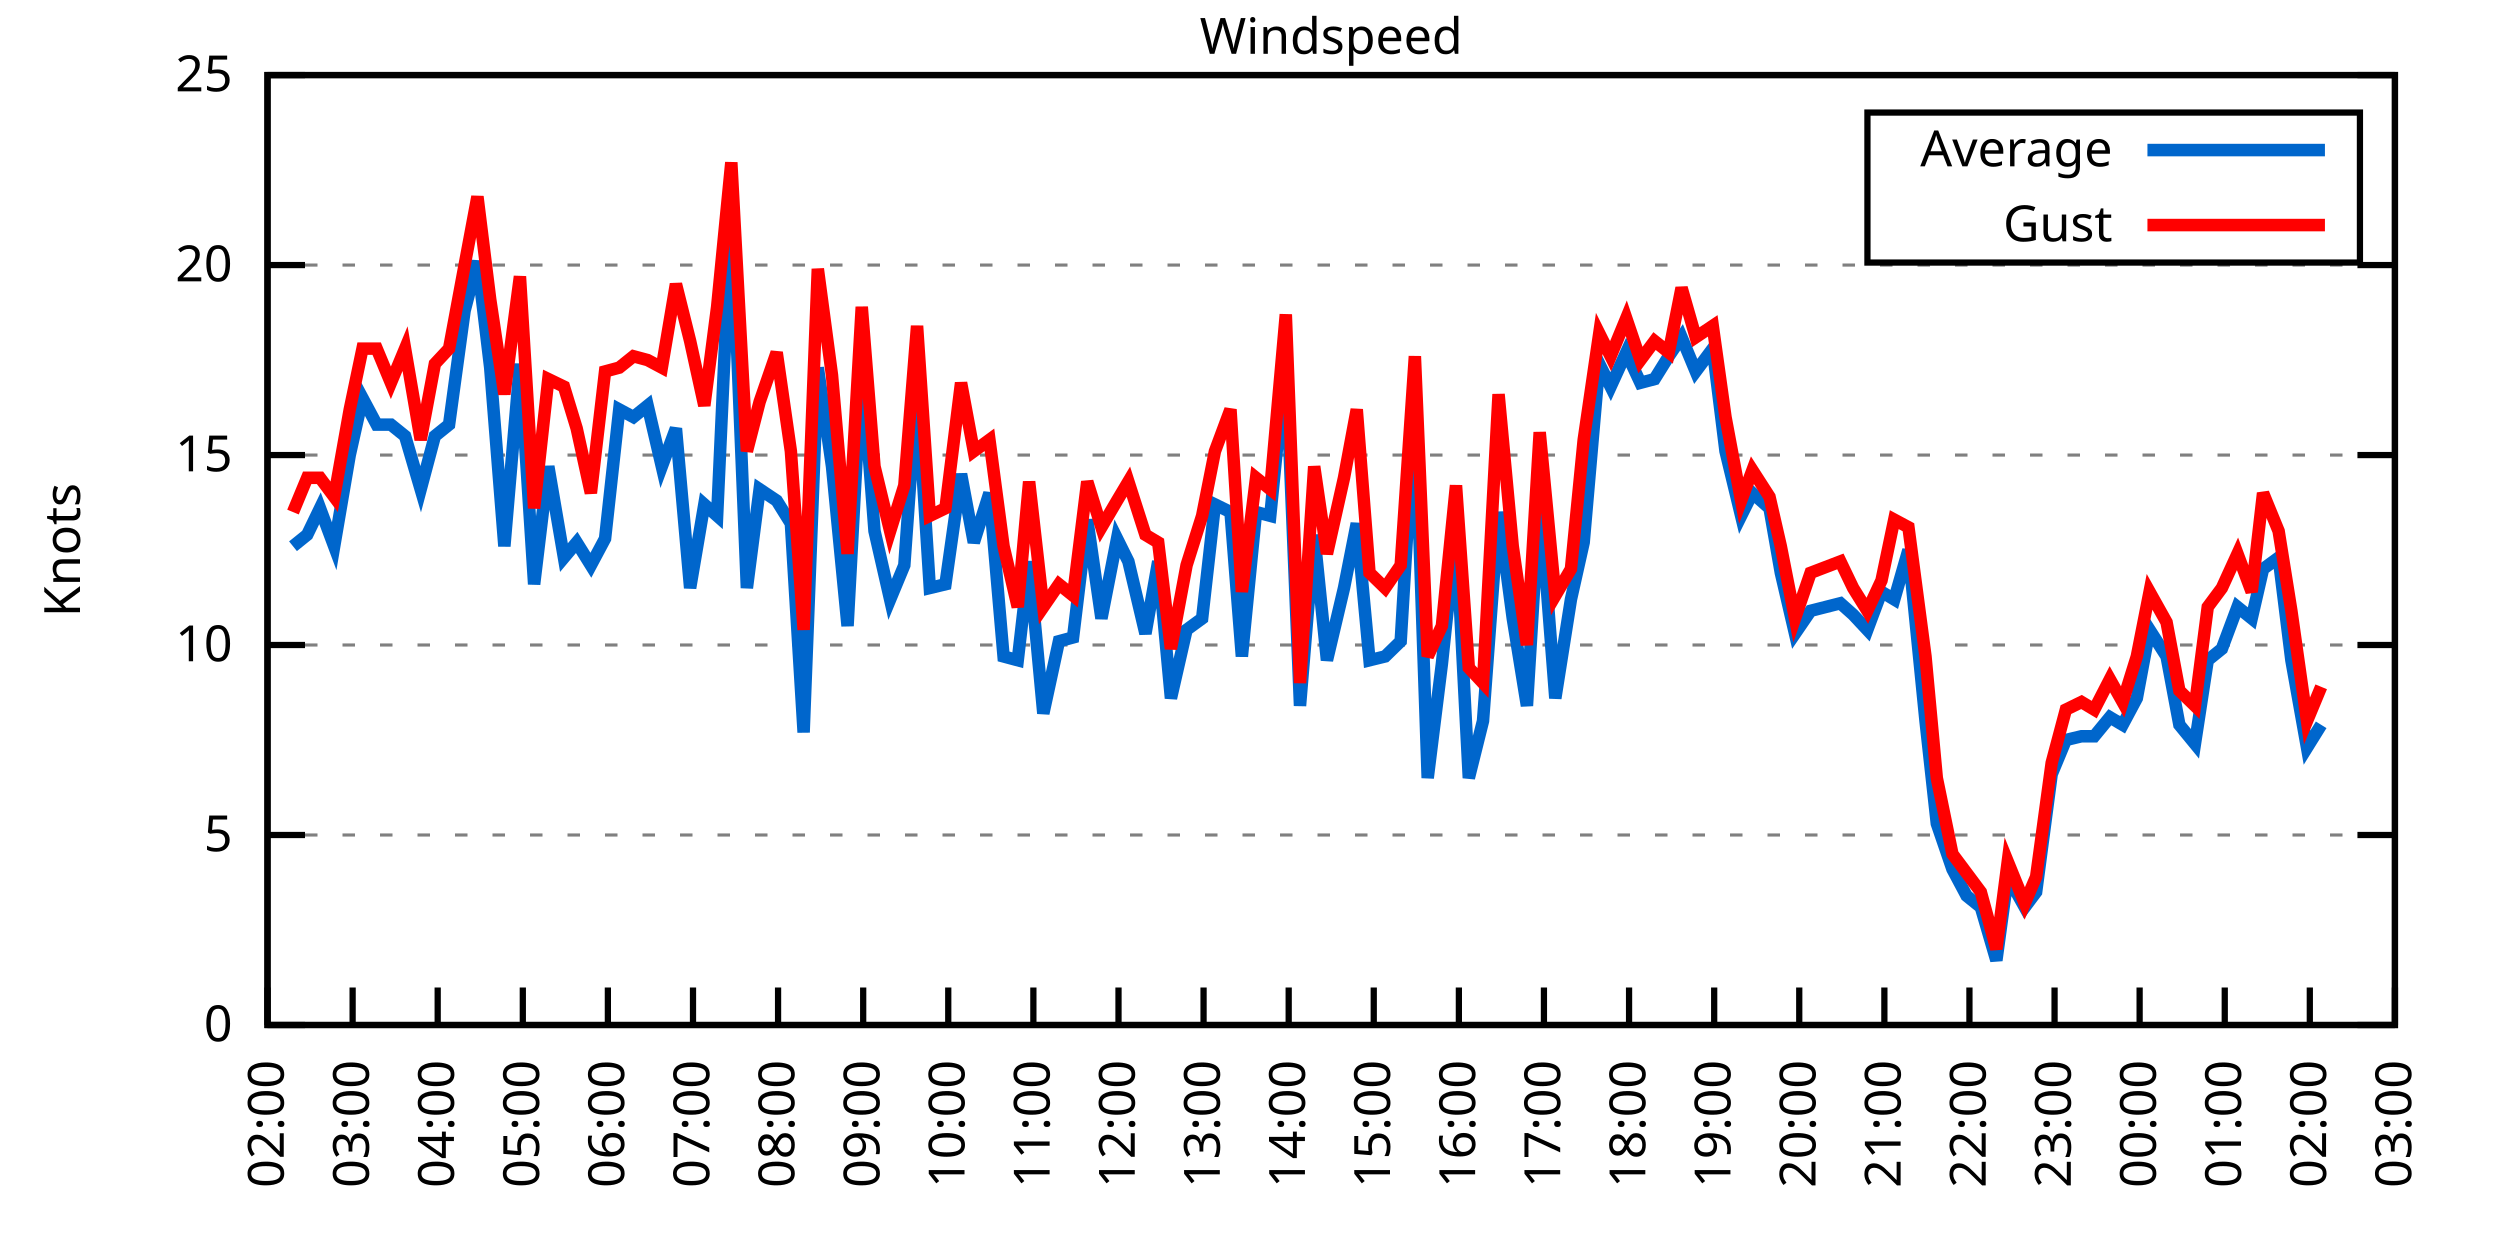
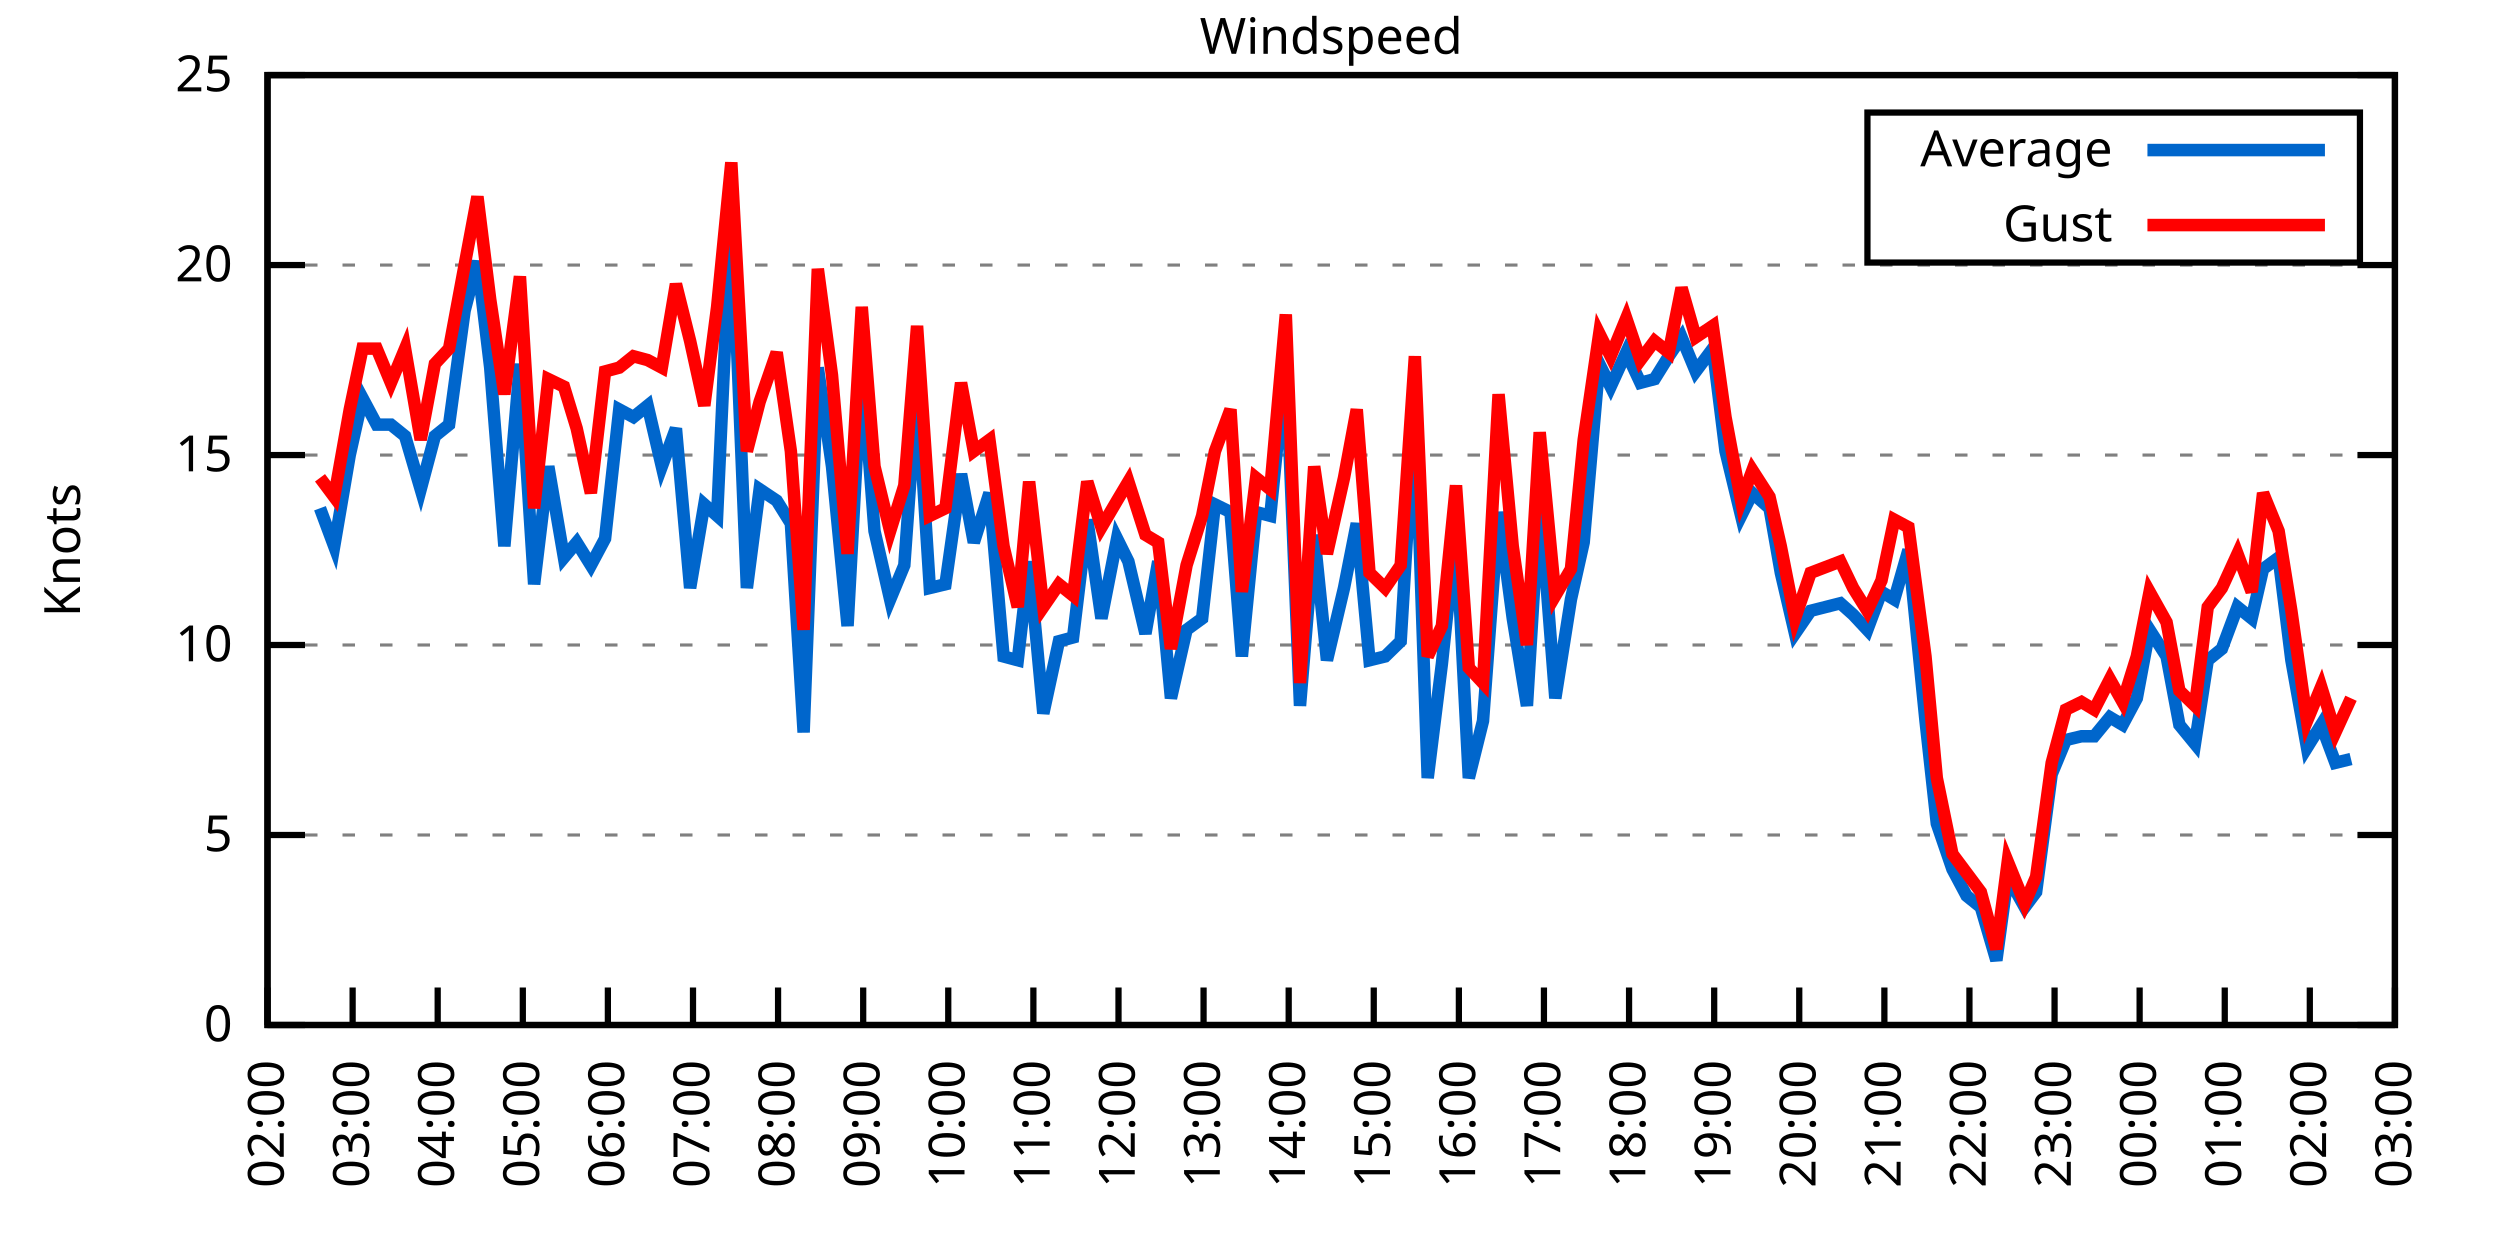
<svg xmlns="http://www.w3.org/2000/svg" xmlns:xlink="http://www.w3.org/1999/xlink" width="400" height="200" viewBox="0 0 400 200">
  <g id="gnuplot_canvas">
    <rect x="0" y="0" width="400" height="200" fill="none" />
    <defs>
      <circle id="gpDot" r="0.5" stroke-width="0.5" stroke="currentColor" />
      <path id="gpPt0" stroke-width="0.333" stroke="currentColor" d="M-1,0 h2 M0,-1 v2" />
      <path id="gpPt1" stroke-width="0.333" stroke="currentColor" d="M-1,-1 L1,1 M1,-1 L-1,1" />
      <path id="gpPt2" stroke-width="0.333" stroke="currentColor" d="M-1,0 L1,0 M0,-1 L0,1 M-1,-1 L1,1 M-1,1 L1,-1" />
      <rect id="gpPt3" stroke-width="0.333" stroke="currentColor" x="-1" y="-1" width="2" height="2" />
      <rect id="gpPt4" stroke-width="0.333" stroke="currentColor" fill="currentColor" x="-1" y="-1" width="2" height="2" />
      <circle id="gpPt5" stroke-width="0.333" stroke="currentColor" cx="0" cy="0" r="1" />
      <use xlink:href="#gpPt5" id="gpPt6" fill="currentColor" stroke="none" />
      <path id="gpPt7" stroke-width="0.333" stroke="currentColor" d="M0,-1.33 L-1.33,0.67 L1.33,0.67 z" />
      <use xlink:href="#gpPt7" id="gpPt8" fill="currentColor" stroke="none" />
      <use xlink:href="#gpPt7" id="gpPt9" stroke="currentColor" transform="rotate(180)" />
      <use xlink:href="#gpPt9" id="gpPt10" fill="currentColor" stroke="none" />
      <use xlink:href="#gpPt3" id="gpPt11" stroke="currentColor" transform="rotate(45)" />
      <use xlink:href="#gpPt11" id="gpPt12" fill="currentColor" stroke="none" />
      <path id="gpPt13" stroke-width="0.333" stroke="currentColor" d="M0,1.330 L1.265,0.411 L0.782,-1.067 L-0.782,-1.076 L-1.265,0.411 z" />
      <use xlink:href="#gpPt13" id="gpPt14" fill="currentColor" stroke="none" />
      <filter id="textbox" filterUnits="objectBoundingBox" x="0" y="0" height="1" width="1">
        <feFlood flood-color="white" flood-opacity="1" result="bgnd" />
        <feComposite in="SourceGraphic" in2="bgnd" operator="atop" />
      </filter>
      <filter id="greybox" filterUnits="objectBoundingBox" x="0" y="0" height="1" width="1">
        <feFlood flood-color="lightgrey" flood-opacity="1" result="grey" />
        <feComposite in="SourceGraphic" in2="grey" operator="atop" />
      </filter>
    </defs>
    <g fill="none" color="white" stroke="currentColor" stroke-width="1.00" stroke-linecap="butt" stroke-linejoin="miter">
</g>
    <g fill="none" color="black" stroke="currentColor" stroke-width="1.00" stroke-linecap="butt" stroke-linejoin="miter">
      <g stroke="none" shape-rendering="crispEdges">
        <polygon fill="rgb(255, 255, 255)" points="42.80,164.00 383.18,164.00 383.18,12.02 42.80,12.02 " />
      </g>
    </g>
    <g fill="none" color="black" stroke="currentColor" stroke-width="1.00" stroke-linecap="butt" stroke-linejoin="miter">
</g>
    <g fill="none" color="black" stroke="black" stroke-width="0.50" stroke-linecap="butt" stroke-linejoin="miter">
</g>
    <g fill="none" color="gray" stroke="currentColor" stroke-width="0.50" stroke-linecap="butt" stroke-linejoin="miter">
      <path stroke="gray" stroke-dasharray="2,4" class="gridline" d="M42.80,164.00 L383.19,164.00  " />
    </g>
    <g fill="none" color="gray" stroke="gray" stroke-width="1.00" stroke-linecap="butt" stroke-linejoin="miter">
</g>
    <g fill="none" color="black" stroke="currentColor" stroke-width="1.00" stroke-linecap="butt" stroke-linejoin="miter">
      <path stroke="black" d="M42.80,164.00 L48.80,164.00 M383.19,164.00 L377.19,164.00  " />
      <g transform="translate(37.20,166.60)" stroke="none" fill="black" font-family="Sans" font-size="8.00" text-anchor="end">
        <text>
          <tspan font-family="Sans"> 0</tspan>
        </text>
      </g>
    </g>
    <g fill="none" color="black" stroke="currentColor" stroke-width="1.00" stroke-linecap="butt" stroke-linejoin="miter">
</g>
    <g fill="none" color="black" stroke="black" stroke-width="0.50" stroke-linecap="butt" stroke-linejoin="miter">
</g>
    <g fill="none" color="gray" stroke="currentColor" stroke-width="0.50" stroke-linecap="butt" stroke-linejoin="miter">
      <path stroke="gray" stroke-dasharray="2,4" class="gridline" d="M42.80,133.60 L383.19,133.60  " />
    </g>
    <g fill="none" color="gray" stroke="gray" stroke-width="1.00" stroke-linecap="butt" stroke-linejoin="miter">
</g>
    <g fill="none" color="black" stroke="currentColor" stroke-width="1.00" stroke-linecap="butt" stroke-linejoin="miter">
      <path stroke="black" d="M42.80,133.60 L48.80,133.60 M383.19,133.60 L377.19,133.60  " />
      <g transform="translate(37.20,136.20)" stroke="none" fill="black" font-family="Sans" font-size="8.00" text-anchor="end">
        <text>
          <tspan font-family="Sans"> 5</tspan>
        </text>
      </g>
    </g>
    <g fill="none" color="black" stroke="currentColor" stroke-width="1.00" stroke-linecap="butt" stroke-linejoin="miter">
</g>
    <g fill="none" color="black" stroke="black" stroke-width="0.50" stroke-linecap="butt" stroke-linejoin="miter">
</g>
    <g fill="none" color="gray" stroke="currentColor" stroke-width="0.50" stroke-linecap="butt" stroke-linejoin="miter">
      <path stroke="gray" stroke-dasharray="2,4" class="gridline" d="M42.80,103.20 L383.19,103.20  " />
    </g>
    <g fill="none" color="gray" stroke="gray" stroke-width="1.00" stroke-linecap="butt" stroke-linejoin="miter">
</g>
    <g fill="none" color="black" stroke="currentColor" stroke-width="1.00" stroke-linecap="butt" stroke-linejoin="miter">
      <path stroke="black" d="M42.80,103.20 L48.80,103.20 M383.19,103.20 L377.19,103.20  " />
      <g transform="translate(37.20,105.80)" stroke="none" fill="black" font-family="Sans" font-size="8.00" text-anchor="end">
        <text>
          <tspan font-family="Sans"> 10</tspan>
        </text>
      </g>
    </g>
    <g fill="none" color="black" stroke="currentColor" stroke-width="1.00" stroke-linecap="butt" stroke-linejoin="miter">
</g>
    <g fill="none" color="black" stroke="black" stroke-width="0.50" stroke-linecap="butt" stroke-linejoin="miter">
</g>
    <g fill="none" color="gray" stroke="currentColor" stroke-width="0.50" stroke-linecap="butt" stroke-linejoin="miter">
      <path stroke="gray" stroke-dasharray="2,4" class="gridline" d="M42.80,72.81 L383.19,72.81  " />
    </g>
    <g fill="none" color="gray" stroke="gray" stroke-width="1.00" stroke-linecap="butt" stroke-linejoin="miter">
</g>
    <g fill="none" color="black" stroke="currentColor" stroke-width="1.00" stroke-linecap="butt" stroke-linejoin="miter">
      <path stroke="black" d="M42.80,72.81 L48.80,72.81 M383.19,72.81 L377.19,72.81  " />
      <g transform="translate(37.20,75.41)" stroke="none" fill="black" font-family="Sans" font-size="8.00" text-anchor="end">
        <text>
          <tspan font-family="Sans"> 15</tspan>
        </text>
      </g>
    </g>
    <g fill="none" color="black" stroke="currentColor" stroke-width="1.00" stroke-linecap="butt" stroke-linejoin="miter">
</g>
    <g fill="none" color="black" stroke="black" stroke-width="0.50" stroke-linecap="butt" stroke-linejoin="miter">
</g>
    <g fill="none" color="gray" stroke="currentColor" stroke-width="0.50" stroke-linecap="butt" stroke-linejoin="miter">
      <path stroke="gray" stroke-dasharray="2,4" class="gridline" d="M42.80,42.41 L383.19,42.41  " />
    </g>
    <g fill="none" color="gray" stroke="gray" stroke-width="1.00" stroke-linecap="butt" stroke-linejoin="miter">
</g>
    <g fill="none" color="black" stroke="currentColor" stroke-width="1.00" stroke-linecap="butt" stroke-linejoin="miter">
      <path stroke="black" d="M42.80,42.41 L48.80,42.41 M383.19,42.41 L377.19,42.41  " />
      <g transform="translate(37.20,45.01)" stroke="none" fill="black" font-family="Sans" font-size="8.00" text-anchor="end">
        <text>
          <tspan font-family="Sans"> 20</tspan>
        </text>
      </g>
    </g>
    <g fill="none" color="black" stroke="currentColor" stroke-width="1.00" stroke-linecap="butt" stroke-linejoin="miter">
</g>
    <g fill="none" color="black" stroke="black" stroke-width="0.50" stroke-linecap="butt" stroke-linejoin="miter">
</g>
    <g fill="none" color="gray" stroke="currentColor" stroke-width="0.50" stroke-linecap="butt" stroke-linejoin="miter">
      <path stroke="gray" stroke-dasharray="2,4" class="gridline" d="M42.80,12.01 L383.19,12.01  " />
    </g>
    <g fill="none" color="gray" stroke="gray" stroke-width="1.00" stroke-linecap="butt" stroke-linejoin="miter">
</g>
    <g fill="none" color="black" stroke="currentColor" stroke-width="1.00" stroke-linecap="butt" stroke-linejoin="miter">
      <path stroke="black" d="M42.80,12.01 L48.80,12.01 M383.19,12.01 L377.19,12.01  " />
      <g transform="translate(37.20,14.61)" stroke="none" fill="black" font-family="Sans" font-size="8.00" text-anchor="end">
        <text>
          <tspan font-family="Sans"> 25</tspan>
        </text>
      </g>
    </g>
    <g fill="none" color="black" stroke="currentColor" stroke-width="1.00" stroke-linecap="butt" stroke-linejoin="miter">
      <path stroke="black" d="M42.80,164.00 L42.80,158.00  " />
      <g transform="translate(45.40,169.60) rotate(270.00)" stroke="none" fill="black" font-family="Sans" font-size="8.00" text-anchor="end">
        <text>
          <tspan font-family="Sans">02:00</tspan>
        </text>
      </g>
    </g>
    <g fill="none" color="black" stroke="currentColor" stroke-width="1.00" stroke-linecap="butt" stroke-linejoin="miter">
      <path stroke="black" d="M56.42,164.00 L56.42,158.00  " />
      <g transform="translate(59.02,169.60) rotate(270.00)" stroke="none" fill="black" font-family="Sans" font-size="8.00" text-anchor="end">
        <text>
          <tspan font-family="Sans">03:00</tspan>
        </text>
      </g>
    </g>
    <g fill="none" color="black" stroke="currentColor" stroke-width="1.00" stroke-linecap="butt" stroke-linejoin="miter">
      <path stroke="black" d="M70.03,164.00 L70.03,158.00  " />
      <g transform="translate(72.63,169.60) rotate(270.00)" stroke="none" fill="black" font-family="Sans" font-size="8.00" text-anchor="end">
        <text>
          <tspan font-family="Sans">04:00</tspan>
        </text>
      </g>
    </g>
    <g fill="none" color="black" stroke="currentColor" stroke-width="1.00" stroke-linecap="butt" stroke-linejoin="miter">
      <path stroke="black" d="M83.65,164.00 L83.65,158.00  " />
      <g transform="translate(86.25,169.60) rotate(270.00)" stroke="none" fill="black" font-family="Sans" font-size="8.00" text-anchor="end">
        <text>
          <tspan font-family="Sans">05:00</tspan>
        </text>
      </g>
    </g>
    <g fill="none" color="black" stroke="currentColor" stroke-width="1.00" stroke-linecap="butt" stroke-linejoin="miter">
      <path stroke="black" d="M97.26,164.00 L97.26,158.00  " />
      <g transform="translate(99.86,169.60) rotate(270.00)" stroke="none" fill="black" font-family="Sans" font-size="8.00" text-anchor="end">
        <text>
          <tspan font-family="Sans">06:00</tspan>
        </text>
      </g>
    </g>
    <g fill="none" color="black" stroke="currentColor" stroke-width="1.00" stroke-linecap="butt" stroke-linejoin="miter">
      <path stroke="black" d="M110.88,164.00 L110.88,158.00  " />
      <g transform="translate(113.48,169.60) rotate(270.00)" stroke="none" fill="black" font-family="Sans" font-size="8.00" text-anchor="end">
        <text>
          <tspan font-family="Sans">07:00</tspan>
        </text>
      </g>
    </g>
    <g fill="none" color="black" stroke="currentColor" stroke-width="1.00" stroke-linecap="butt" stroke-linejoin="miter">
      <path stroke="black" d="M124.49,164.00 L124.49,158.00  " />
      <g transform="translate(127.09,169.60) rotate(270.00)" stroke="none" fill="black" font-family="Sans" font-size="8.00" text-anchor="end">
        <text>
          <tspan font-family="Sans">08:00</tspan>
        </text>
      </g>
    </g>
    <g fill="none" color="black" stroke="currentColor" stroke-width="1.00" stroke-linecap="butt" stroke-linejoin="miter">
      <path stroke="black" d="M138.11,164.00 L138.11,158.00  " />
      <g transform="translate(140.71,169.60) rotate(270.00)" stroke="none" fill="black" font-family="Sans" font-size="8.00" text-anchor="end">
        <text>
          <tspan font-family="Sans">09:00</tspan>
        </text>
      </g>
    </g>
    <g fill="none" color="black" stroke="currentColor" stroke-width="1.00" stroke-linecap="butt" stroke-linejoin="miter">
      <path stroke="black" d="M151.72,164.00 L151.72,158.00  " />
      <g transform="translate(154.32,169.60) rotate(270.00)" stroke="none" fill="black" font-family="Sans" font-size="8.00" text-anchor="end">
        <text>
          <tspan font-family="Sans">10:00</tspan>
        </text>
      </g>
    </g>
    <g fill="none" color="black" stroke="currentColor" stroke-width="1.00" stroke-linecap="butt" stroke-linejoin="miter">
      <path stroke="black" d="M165.34,164.00 L165.34,158.00  " />
      <g transform="translate(167.94,169.60) rotate(270.00)" stroke="none" fill="black" font-family="Sans" font-size="8.00" text-anchor="end">
        <text>
          <tspan font-family="Sans">11:00</tspan>
        </text>
      </g>
    </g>
    <g fill="none" color="black" stroke="currentColor" stroke-width="1.00" stroke-linecap="butt" stroke-linejoin="miter">
      <path stroke="black" d="M178.96,164.00 L178.96,158.00  " />
      <g transform="translate(181.56,169.60) rotate(270.00)" stroke="none" fill="black" font-family="Sans" font-size="8.00" text-anchor="end">
        <text>
          <tspan font-family="Sans">12:00</tspan>
        </text>
      </g>
    </g>
    <g fill="none" color="black" stroke="currentColor" stroke-width="1.00" stroke-linecap="butt" stroke-linejoin="miter">
      <path stroke="black" d="M192.57,164.00 L192.57,158.00  " />
      <g transform="translate(195.17,169.60) rotate(270.00)" stroke="none" fill="black" font-family="Sans" font-size="8.00" text-anchor="end">
        <text>
          <tspan font-family="Sans">13:00</tspan>
        </text>
      </g>
    </g>
    <g fill="none" color="black" stroke="currentColor" stroke-width="1.00" stroke-linecap="butt" stroke-linejoin="miter">
      <path stroke="black" d="M206.19,164.00 L206.19,158.00  " />
      <g transform="translate(208.79,169.60) rotate(270.00)" stroke="none" fill="black" font-family="Sans" font-size="8.00" text-anchor="end">
        <text>
          <tspan font-family="Sans">14:00</tspan>
        </text>
      </g>
    </g>
    <g fill="none" color="black" stroke="currentColor" stroke-width="1.00" stroke-linecap="butt" stroke-linejoin="miter">
      <path stroke="black" d="M219.80,164.00 L219.80,158.00  " />
      <g transform="translate(222.40,169.60) rotate(270.00)" stroke="none" fill="black" font-family="Sans" font-size="8.00" text-anchor="end">
        <text>
          <tspan font-family="Sans">15:00</tspan>
        </text>
      </g>
    </g>
    <g fill="none" color="black" stroke="currentColor" stroke-width="1.00" stroke-linecap="butt" stroke-linejoin="miter">
      <path stroke="black" d="M233.42,164.00 L233.42,158.00  " />
      <g transform="translate(236.02,169.60) rotate(270.00)" stroke="none" fill="black" font-family="Sans" font-size="8.00" text-anchor="end">
        <text>
          <tspan font-family="Sans">16:00</tspan>
        </text>
      </g>
    </g>
    <g fill="none" color="black" stroke="currentColor" stroke-width="1.00" stroke-linecap="butt" stroke-linejoin="miter">
      <path stroke="black" d="M247.03,164.00 L247.03,158.00  " />
      <g transform="translate(249.63,169.60) rotate(270.00)" stroke="none" fill="black" font-family="Sans" font-size="8.00" text-anchor="end">
        <text>
          <tspan font-family="Sans">17:00</tspan>
        </text>
      </g>
    </g>
    <g fill="none" color="black" stroke="currentColor" stroke-width="1.00" stroke-linecap="butt" stroke-linejoin="miter">
      <path stroke="black" d="M260.65,164.00 L260.65,158.00  " />
      <g transform="translate(263.25,169.60) rotate(270.00)" stroke="none" fill="black" font-family="Sans" font-size="8.00" text-anchor="end">
        <text>
          <tspan font-family="Sans">18:00</tspan>
        </text>
      </g>
    </g>
    <g fill="none" color="black" stroke="currentColor" stroke-width="1.00" stroke-linecap="butt" stroke-linejoin="miter">
      <path stroke="black" d="M274.27,164.00 L274.27,158.00  " />
      <g transform="translate(276.87,169.60) rotate(270.00)" stroke="none" fill="black" font-family="Sans" font-size="8.00" text-anchor="end">
        <text>
          <tspan font-family="Sans">19:00</tspan>
        </text>
      </g>
    </g>
    <g fill="none" color="black" stroke="currentColor" stroke-width="1.00" stroke-linecap="butt" stroke-linejoin="miter">
      <path stroke="black" d="M287.88,164.00 L287.88,158.00  " />
      <g transform="translate(290.48,169.60) rotate(270.00)" stroke="none" fill="black" font-family="Sans" font-size="8.00" text-anchor="end">
        <text>
          <tspan font-family="Sans">20:00</tspan>
        </text>
      </g>
    </g>
    <g fill="none" color="black" stroke="currentColor" stroke-width="1.00" stroke-linecap="butt" stroke-linejoin="miter">
      <path stroke="black" d="M301.50,164.00 L301.50,158.00  " />
      <g transform="translate(304.10,169.60) rotate(270.00)" stroke="none" fill="black" font-family="Sans" font-size="8.00" text-anchor="end">
        <text>
          <tspan font-family="Sans">21:00</tspan>
        </text>
      </g>
    </g>
    <g fill="none" color="black" stroke="currentColor" stroke-width="1.00" stroke-linecap="butt" stroke-linejoin="miter">
      <path stroke="black" d="M315.11,164.00 L315.11,158.00  " />
      <g transform="translate(317.71,169.60) rotate(270.00)" stroke="none" fill="black" font-family="Sans" font-size="8.00" text-anchor="end">
        <text>
          <tspan font-family="Sans">22:00</tspan>
        </text>
      </g>
    </g>
    <g fill="none" color="black" stroke="currentColor" stroke-width="1.00" stroke-linecap="butt" stroke-linejoin="miter">
      <path stroke="black" d="M328.73,164.00 L328.73,158.00  " />
      <g transform="translate(331.33,169.60) rotate(270.00)" stroke="none" fill="black" font-family="Sans" font-size="8.00" text-anchor="end">
        <text>
          <tspan font-family="Sans">23:00</tspan>
        </text>
      </g>
    </g>
    <g fill="none" color="black" stroke="currentColor" stroke-width="1.00" stroke-linecap="butt" stroke-linejoin="miter">
      <path stroke="black" d="M342.34,164.00 L342.34,158.00  " />
      <g transform="translate(344.94,169.60) rotate(270.00)" stroke="none" fill="black" font-family="Sans" font-size="8.00" text-anchor="end">
        <text>
          <tspan font-family="Sans">00:00</tspan>
        </text>
      </g>
    </g>
    <g fill="none" color="black" stroke="currentColor" stroke-width="1.00" stroke-linecap="butt" stroke-linejoin="miter">
      <path stroke="black" d="M355.96,164.00 L355.96,158.00  " />
      <g transform="translate(358.56,169.60) rotate(270.00)" stroke="none" fill="black" font-family="Sans" font-size="8.00" text-anchor="end">
        <text>
          <tspan font-family="Sans">01:00</tspan>
        </text>
      </g>
    </g>
    <g fill="none" color="black" stroke="currentColor" stroke-width="1.00" stroke-linecap="butt" stroke-linejoin="miter">
      <path stroke="black" d="M369.57,164.00 L369.57,158.00  " />
      <g transform="translate(372.17,169.60) rotate(270.00)" stroke="none" fill="black" font-family="Sans" font-size="8.00" text-anchor="end">
        <text>
          <tspan font-family="Sans">02:00</tspan>
        </text>
      </g>
    </g>
    <g fill="none" color="black" stroke="currentColor" stroke-width="1.00" stroke-linecap="butt" stroke-linejoin="miter">
      <path stroke="black" d="M383.19,164.00 L383.19,158.00  " />
      <g transform="translate(385.79,169.60) rotate(270.00)" stroke="none" fill="black" font-family="Sans" font-size="8.00" text-anchor="end">
        <text>
          <tspan font-family="Sans">03:00</tspan>
        </text>
      </g>
    </g>
    <g fill="none" color="black" stroke="currentColor" stroke-width="1.00" stroke-linecap="butt" stroke-linejoin="miter">
</g>
    <g fill="none" color="black" stroke="currentColor" stroke-width="1.00" stroke-linecap="butt" stroke-linejoin="miter">
      <path stroke="black" d="M42.80,12.01 L42.80,164.00 L383.19,164.00 L383.19,12.01 L42.80,12.01 Z  " />
    </g>
    <g fill="none" color="black" stroke="currentColor" stroke-width="1.00" stroke-linecap="butt" stroke-linejoin="miter">
</g>
    <g fill="none" color="black" stroke="currentColor" stroke-width="1.00" stroke-linecap="butt" stroke-linejoin="miter">
      <path stroke="black" d="M298.79,42.01 L298.79,18.01 L377.59,18.01 L377.59,42.01 L298.79,42.01 Z  " />
    </g>
    <g id="Windspeed_plot_1">
      <g fill="none" color="white" stroke="black" stroke-width="2.00" stroke-linecap="butt" stroke-linejoin="miter">
</g>
      <g fill="none" color="black" stroke="currentColor" stroke-width="2.00" stroke-linecap="butt" stroke-linejoin="miter">
        <g transform="translate(337.99,26.61)" stroke="none" fill="black" font-family="Sans" font-size="8.00" text-anchor="end">
          <text>
            <tspan font-family="Sans">Average</tspan>
          </text>
        </g>
      </g>
      <g fill="none" color="black" stroke="currentColor" stroke-width="2.00" stroke-linecap="butt" stroke-linejoin="miter">
-         <path stroke="rgb(  0, 102, 204)" d="M343.59,24.01 L371.99,24.01 M46.88,87.40 L49.15,85.57 L51.20,81.32 L53.47,87.40 L55.96,72.81 L58.00,63.69   L60.27,67.94 L62.54,67.94 L64.81,69.77 L67.31,78.28 L69.58,69.77 L71.85,67.94 L74.34,49.70 L76.39,41.80   L78.43,58.82 L80.70,87.40 L83.19,58.21 L85.46,93.48 L87.73,74.63 L90.23,89.22 L92.27,86.79 L94.54,90.44   L96.81,86.18 L99.08,65.51 L101.35,66.73 L103.62,64.90 L105.89,74.63 L108.15,68.55 L110.42,94.08 L112.69,80.71   L114.74,82.53 L117.01,33.29 L119.50,94.08 L121.54,78.28 L124.27,80.10 L126.54,83.75 L128.58,117.19 L130.85,58.82   L133.12,74.63 L135.61,100.16 L137.88,58.21 L139.92,84.97 L142.42,95.91 L144.69,90.44 L146.73,61.86 L148.77,94.08   L151.27,93.48 L153.77,75.85 L155.81,86.79 L158.31,78.89 L160.57,105.03 L162.84,105.64 L164.66,89.83 L166.93,114.15   L169.43,102.60 L171.69,101.99 L173.96,83.14 L176.23,98.95 L178.73,86.18 L180.54,89.83 L183.27,101.38 L185.31,89.83   L187.35,111.72 L189.85,100.77 L192.34,98.95 L194.39,80.71 L196.88,81.93 L198.70,105.03 L200.97,81.93 L203.24,82.53   L205.73,57.61 L208.00,112.93 L210.27,85.57 L212.31,105.64 L215.04,94.08 L217.08,83.75 L219.12,105.64 L221.62,105.03   L224.11,102.60 L226.38,64.90 L228.43,124.48 L230.70,106.24 L232.96,84.97 L235.01,124.48 L237.28,115.36 L239.77,81.93   L242.04,98.95 L244.31,112.93 L246.35,79.49 L248.85,111.72 L251.35,95.91 L253.39,86.79 L255.88,58.21 L257.70,61.86   L260.20,56.39 L262.47,61.25 L264.73,60.65 L267.00,57.00 L269.05,53.96 L271.32,59.43 L274.04,55.78 L276.08,72.20   L278.58,82.53 L280.39,78.89 L283.12,81.32 L284.93,91.65 L287.20,101.38 L289.70,97.73 L294.46,96.52 L296.50,98.34   L298.77,100.77 L301.04,94.69 L303.08,95.91 L305.35,88.00 L308.08,115.36 L309.89,131.78 L312.39,139.07 L314.66,143.33   L316.93,145.15 L319.42,153.66 L321.24,140.29 L323.96,145.15 L325.78,142.72 L328.27,123.87 L330.54,118.40 L333.04,117.80   L335.08,117.80 L337.58,114.76 L339.62,115.97 L341.89,111.72 L343.93,100.77 L346.65,105.03 L348.70,115.97 L351.19,119.01   L353.24,105.64 L355.50,103.81 L358.00,97.12 L360.27,98.95 L362.09,91.04 L364.58,89.22 L366.62,105.64 L369.12,119.62   L371.39,115.97  " />
+         <path stroke="rgb(  0, 102, 204)" d="M343.59,24.01 L371.99,24.01 M51.20,81.32 L53.47,87.40 L55.96,72.81 L58.00,63.69 L60.27,67.94 L62.54,67.94   L64.81,69.77 L67.31,78.28 L69.58,69.77 L71.85,67.94 L74.34,49.70 L76.39,41.80 L78.43,58.82 L80.70,87.40   L83.19,58.21 L85.46,93.48 L87.73,74.63 L90.23,89.22 L92.27,86.79 L94.54,90.44 L96.81,86.18 L99.08,65.51   L101.35,66.73 L103.62,64.90 L105.89,74.63 L108.15,68.55 L110.42,94.08 L112.69,80.71 L114.74,82.53 L117.01,33.29   L119.50,94.08 L121.54,78.28 L124.27,80.10 L126.54,83.75 L128.58,117.19 L130.85,58.82 L133.12,74.63 L135.61,100.16   L137.88,58.21 L139.92,84.97 L142.42,95.91 L144.69,90.44 L146.73,61.86 L148.77,94.08 L151.27,93.48 L153.77,75.85   L155.81,86.79 L158.31,78.89 L160.57,105.03 L162.84,105.64 L164.66,89.83 L166.93,114.15 L169.43,102.60 L171.69,101.99   L173.96,83.14 L176.23,98.95 L178.73,86.18 L180.54,89.83 L183.27,101.38 L185.31,89.83 L187.35,111.72 L189.85,100.77   L192.34,98.95 L194.39,80.71 L196.88,81.93 L198.70,105.03 L200.97,81.93 L203.24,82.53 L205.73,57.61 L208.00,112.93   L210.27,85.57 L212.31,105.64 L215.04,94.08 L217.08,83.75 L219.12,105.64 L221.62,105.03 L224.11,102.60 L226.38,64.90   L228.43,124.48 L230.70,106.24 L232.96,84.97 L235.01,124.48 L237.28,115.36 L239.77,81.93 L242.04,98.95 L244.31,112.93   L246.35,79.49 L248.85,111.72 L251.35,95.91 L253.39,86.79 L255.88,58.21 L257.70,61.86 L260.20,56.39 L262.47,61.25   L264.73,60.65 L267.00,57.00 L269.05,53.96 L271.32,59.43 L274.04,55.78 L276.08,72.20 L278.58,82.53 L280.39,78.89   L283.12,81.32 L284.93,91.65 L287.20,101.38 L289.70,97.73 L294.46,96.52 L296.50,98.34 L298.77,100.77 L301.04,94.69   L303.08,95.91 L305.35,88.00 L308.08,115.36 L309.89,131.78 L312.39,139.07 L314.66,143.33 L316.93,145.15 L319.42,153.66   L321.24,140.29 L323.96,145.15 L325.78,142.72 L328.27,123.87 L330.54,118.40 L333.04,117.80 L335.08,117.80 L337.58,114.76   L339.62,115.97 L341.89,111.72 L343.93,100.77 L346.65,105.03 L348.70,115.97 L351.19,119.01 L353.24,105.64 L355.50,103.81   L358.00,97.12 L360.27,98.95 L362.09,91.04 L364.58,89.22 L366.62,105.64 L369.12,119.62 L371.39,115.97 L373.66,122.05   L376.16,121.44  " />
      </g>
    </g>
    <g id="Windspeed_plot_2">
      <g fill="none" color="black" stroke="currentColor" stroke-width="2.00" stroke-linecap="butt" stroke-linejoin="miter">
        <g transform="translate(337.99,38.61)" stroke="none" fill="black" font-family="Sans" font-size="8.00" text-anchor="end">
          <text>
            <tspan font-family="Sans">Gust</tspan>
          </text>
        </g>
      </g>
      <g fill="none" color="black" stroke="currentColor" stroke-width="2.00" stroke-linecap="butt" stroke-linejoin="miter">
-         <path stroke="rgb(255,   0,   0)" d="M343.59,36.01 L371.99,36.01 M46.88,81.93 L49.15,76.45 L51.20,76.45 L53.47,79.49 L55.96,65.51 L58.00,55.78   L60.27,55.78 L62.54,61.25 L64.81,55.78 L67.31,70.37 L69.58,58.21 L71.85,55.78 L74.34,42.41 L76.39,31.46   L78.43,47.88 L80.70,63.08 L83.19,44.23 L85.46,81.32 L87.73,60.65 L90.23,61.86 L92.27,68.55 L94.54,78.89   L96.81,59.43 L99.08,58.82 L101.35,57.00 L103.62,57.61 L105.89,58.82 L108.15,45.45 L110.42,54.57 L112.69,64.90   L114.74,49.10 L117.01,25.99 L119.50,72.20 L121.54,64.29 L124.27,56.39 L126.54,72.20 L128.58,100.77 L130.85,43.02   L133.12,60.04 L135.61,88.61 L137.88,49.10 L139.92,74.63 L142.42,84.97 L144.69,77.67 L146.73,52.14 L148.77,82.53   L151.27,81.32 L153.77,61.25 L155.81,72.20 L158.31,70.37 L160.57,87.40 L162.84,97.12 L164.66,77.06 L166.93,97.12   L169.43,93.48 L171.69,95.30 L173.96,77.06 L176.23,84.36 L178.73,80.10 L180.54,77.06 L183.27,85.57 L185.31,86.79   L187.35,103.81 L189.85,90.44 L192.34,82.53 L194.39,72.20 L196.88,65.51 L198.70,94.69 L200.97,76.45 L203.24,78.28   L205.73,50.31 L208.00,109.28 L210.27,74.63 L212.31,88.61 L215.04,76.45 L217.08,65.51 L219.12,91.65 L221.62,94.08   L224.11,90.44 L226.38,57.00 L228.43,105.03 L230.70,100.16 L232.96,77.67 L235.01,106.85 L237.28,109.28 L239.77,63.08   L242.04,87.40 L244.31,103.20 L246.35,69.16 L248.85,95.30 L251.35,91.04 L253.39,70.37 L255.88,53.35 L257.70,57.00   L260.20,50.92 L262.47,57.61 L264.73,54.57 L267.00,56.39 L269.05,46.06 L271.32,53.96 L274.04,52.14 L276.08,66.73   L278.58,80.10 L280.39,75.24 L283.12,79.49 L284.93,87.40 L287.20,98.95 L289.70,91.65 L294.46,89.83 L296.50,94.08   L298.77,97.73 L301.04,92.87 L303.08,83.14 L305.35,84.36 L308.08,105.03 L309.89,124.48 L312.39,136.64 L314.66,139.68   L316.93,142.72 L319.42,151.84 L321.24,137.86 L323.96,144.55 L325.78,140.29 L328.27,122.05 L330.54,113.54 L333.04,112.32   L335.08,113.54 L337.58,108.68 L339.62,112.32 L341.89,105.03 L343.93,94.69 L346.65,99.56 L348.70,110.50 L351.19,112.93   L353.24,97.12 L355.50,94.08 L358.00,88.61 L360.27,94.69 L362.09,78.89 L364.58,84.97 L366.62,97.73 L369.12,115.36   L371.39,109.89  " />
+         <path stroke="rgb(255,   0,   0)" d="M343.59,36.01 L371.99,36.01 M51.20,76.45 L53.47,79.49 L55.96,65.51 L58.00,55.78 L60.27,55.78 L62.54,61.25   L64.81,55.78 L67.31,70.37 L69.58,58.21 L71.85,55.78 L74.34,42.41 L76.39,31.46 L78.43,47.88 L80.70,63.08   L83.19,44.23 L85.46,81.32 L87.73,60.65 L90.23,61.86 L92.27,68.55 L94.54,78.89 L96.81,59.43 L99.08,58.82   L101.35,57.00 L103.62,57.61 L105.89,58.82 L108.15,45.45 L110.42,54.57 L112.69,64.90 L114.74,49.10 L117.01,25.99   L119.50,72.20 L121.54,64.29 L124.27,56.39 L126.54,72.20 L128.58,100.77 L130.85,43.02 L133.12,60.04 L135.61,88.61   L137.88,49.10 L139.92,74.63 L142.42,84.97 L144.69,77.67 L146.73,52.14 L148.77,82.53 L151.27,81.32 L153.77,61.25   L155.81,72.20 L158.31,70.37 L160.57,87.40 L162.84,97.12 L164.66,77.06 L166.93,97.12 L169.43,93.48 L171.69,95.30   L173.96,77.06 L176.23,84.36 L178.73,80.10 L180.54,77.06 L183.27,85.57 L185.31,86.79 L187.35,103.81 L189.85,90.44   L192.34,82.53 L194.39,72.20 L196.88,65.51 L198.70,94.69 L200.97,76.45 L203.24,78.28 L205.73,50.31 L208.00,109.28   L210.27,74.63 L212.31,88.61 L215.04,76.45 L217.08,65.51 L219.12,91.65 L221.62,94.08 L224.11,90.44 L226.38,57.00   L228.43,105.03 L230.70,100.16 L232.96,77.67 L235.01,106.85 L237.28,109.28 L239.77,63.08 L242.04,87.40 L244.31,103.20   L246.35,69.16 L248.85,95.30 L251.35,91.04 L253.39,70.37 L255.88,53.35 L257.70,57.00 L260.20,50.92 L262.47,57.61   L264.73,54.57 L267.00,56.39 L269.05,46.06 L271.32,53.96 L274.04,52.14 L276.08,66.73 L278.58,80.10 L280.39,75.24   L283.12,79.49 L284.93,87.40 L287.20,98.95 L289.70,91.65 L294.46,89.83 L296.50,94.08 L298.77,97.73 L301.04,92.87   L303.08,83.14 L305.35,84.36 L308.08,105.03 L309.89,124.48 L312.39,136.64 L314.66,139.68 L316.93,142.72 L319.42,151.84   L321.24,137.86 L323.96,144.55 L325.78,140.29 L328.27,122.05 L330.54,113.54 L333.04,112.32 L335.08,113.54 L337.58,108.68   L339.62,112.32 L341.89,105.03 L343.93,94.69 L346.65,99.56 L348.70,110.50 L351.19,112.93 L353.24,97.12 L355.50,94.08   L358.00,88.61 L360.27,94.69 L362.09,78.89 L364.58,84.97 L366.62,97.73 L369.12,115.36 L371.39,109.89 L373.66,117.19   L376.16,111.72  " />
      </g>
    </g>
    <g fill="none" color="black" stroke="currentColor" stroke-width="2.00" stroke-linecap="butt" stroke-linejoin="miter">
</g>
    <g fill="none" color="black" stroke="black" stroke-width="1.00" stroke-linecap="butt" stroke-linejoin="miter">
</g>
    <g fill="none" color="black" stroke="currentColor" stroke-width="1.00" stroke-linecap="butt" stroke-linejoin="miter">
      <path stroke="black" d="M42.80,12.01 L42.80,164.00 L383.19,164.00 L383.19,12.01 L42.80,12.01 Z  " />
      <g transform="translate(12.80,88.01) rotate(270.00)" stroke="none" fill="black" font-family="Sans" font-size="8.00" text-anchor="middle">
        <text>
          <tspan font-family="Sans">Knots</tspan>
        </text>
      </g>
    </g>
    <g fill="none" color="black" stroke="currentColor" stroke-width="1.00" stroke-linecap="butt" stroke-linejoin="miter">
</g>
    <g fill="none" color="black" stroke="currentColor" stroke-width="1.00" stroke-linecap="butt" stroke-linejoin="miter">
      <g transform="translate(212.99,8.61)" stroke="none" fill="black" font-family="Sans" font-size="8.00" text-anchor="middle">
        <text>
          <tspan font-family="Sans">Windspeed</tspan>
        </text>
      </g>
    </g>
    <g fill="none" color="black" stroke="currentColor" stroke-width="1.00" stroke-linecap="butt" stroke-linejoin="miter">
</g>
  </g>
</svg>
